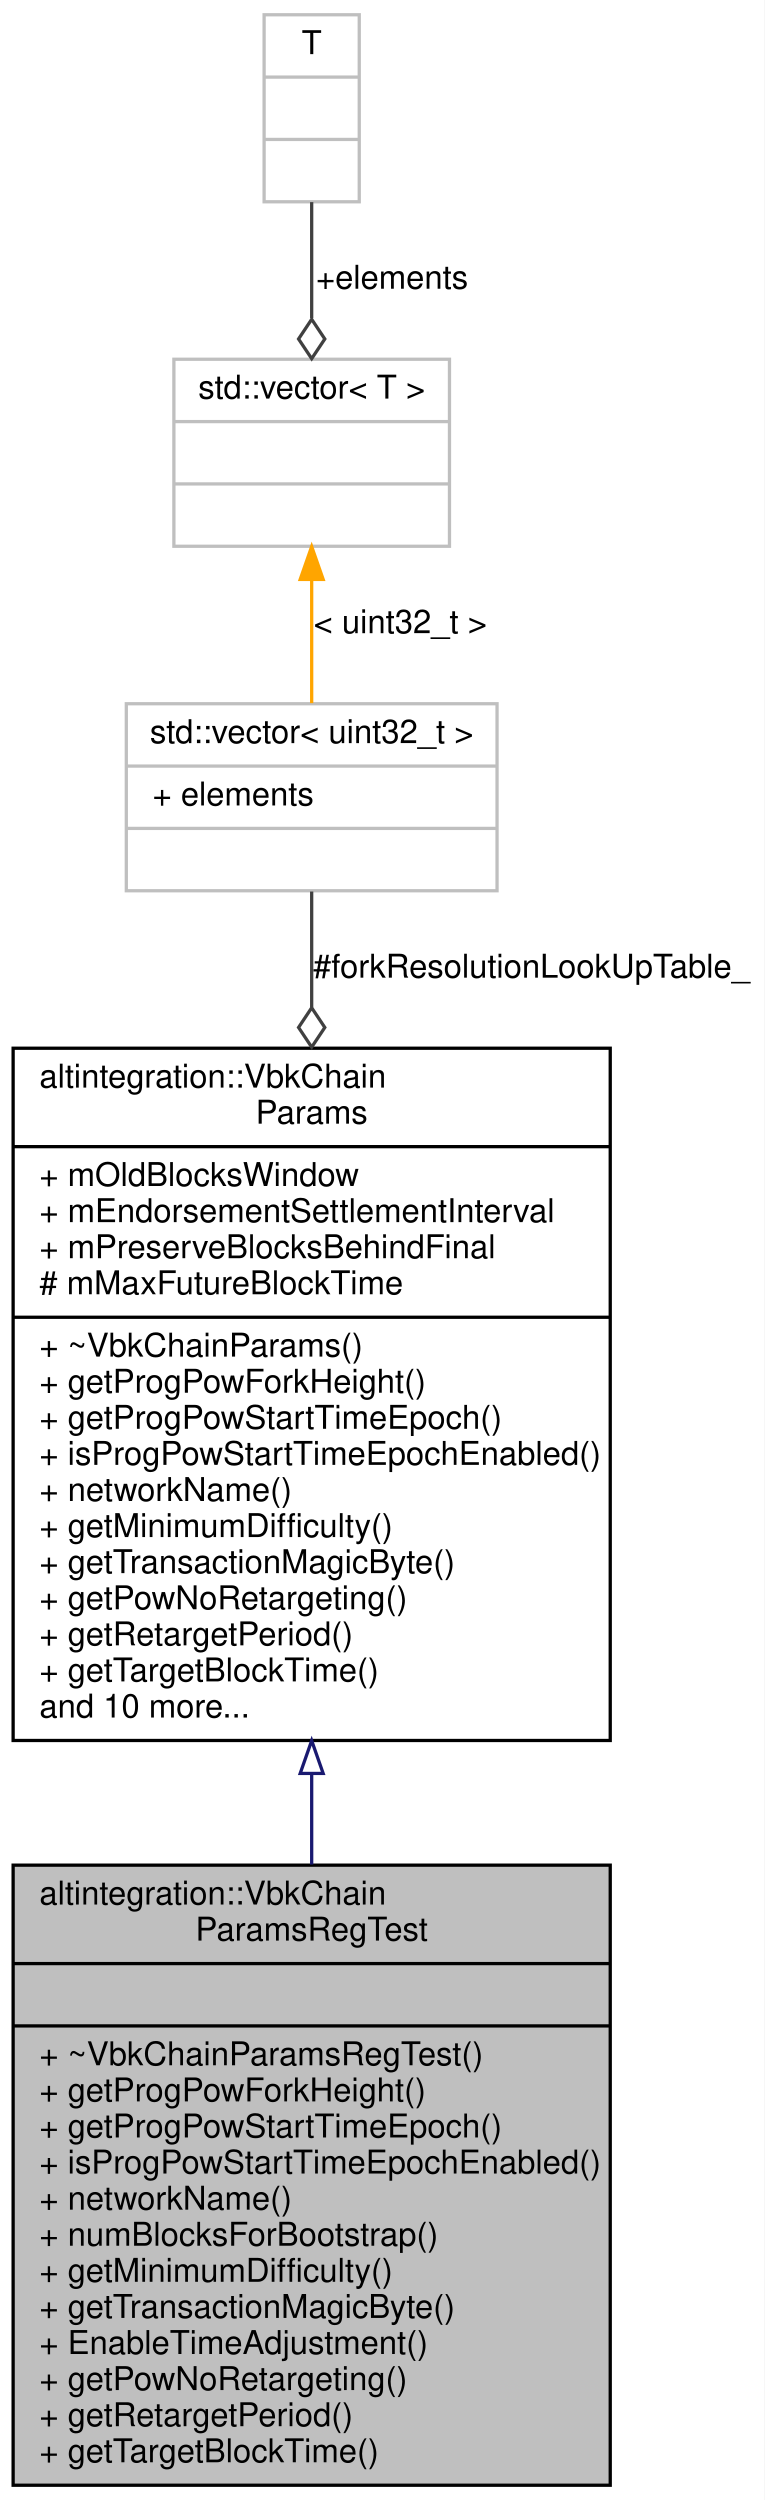
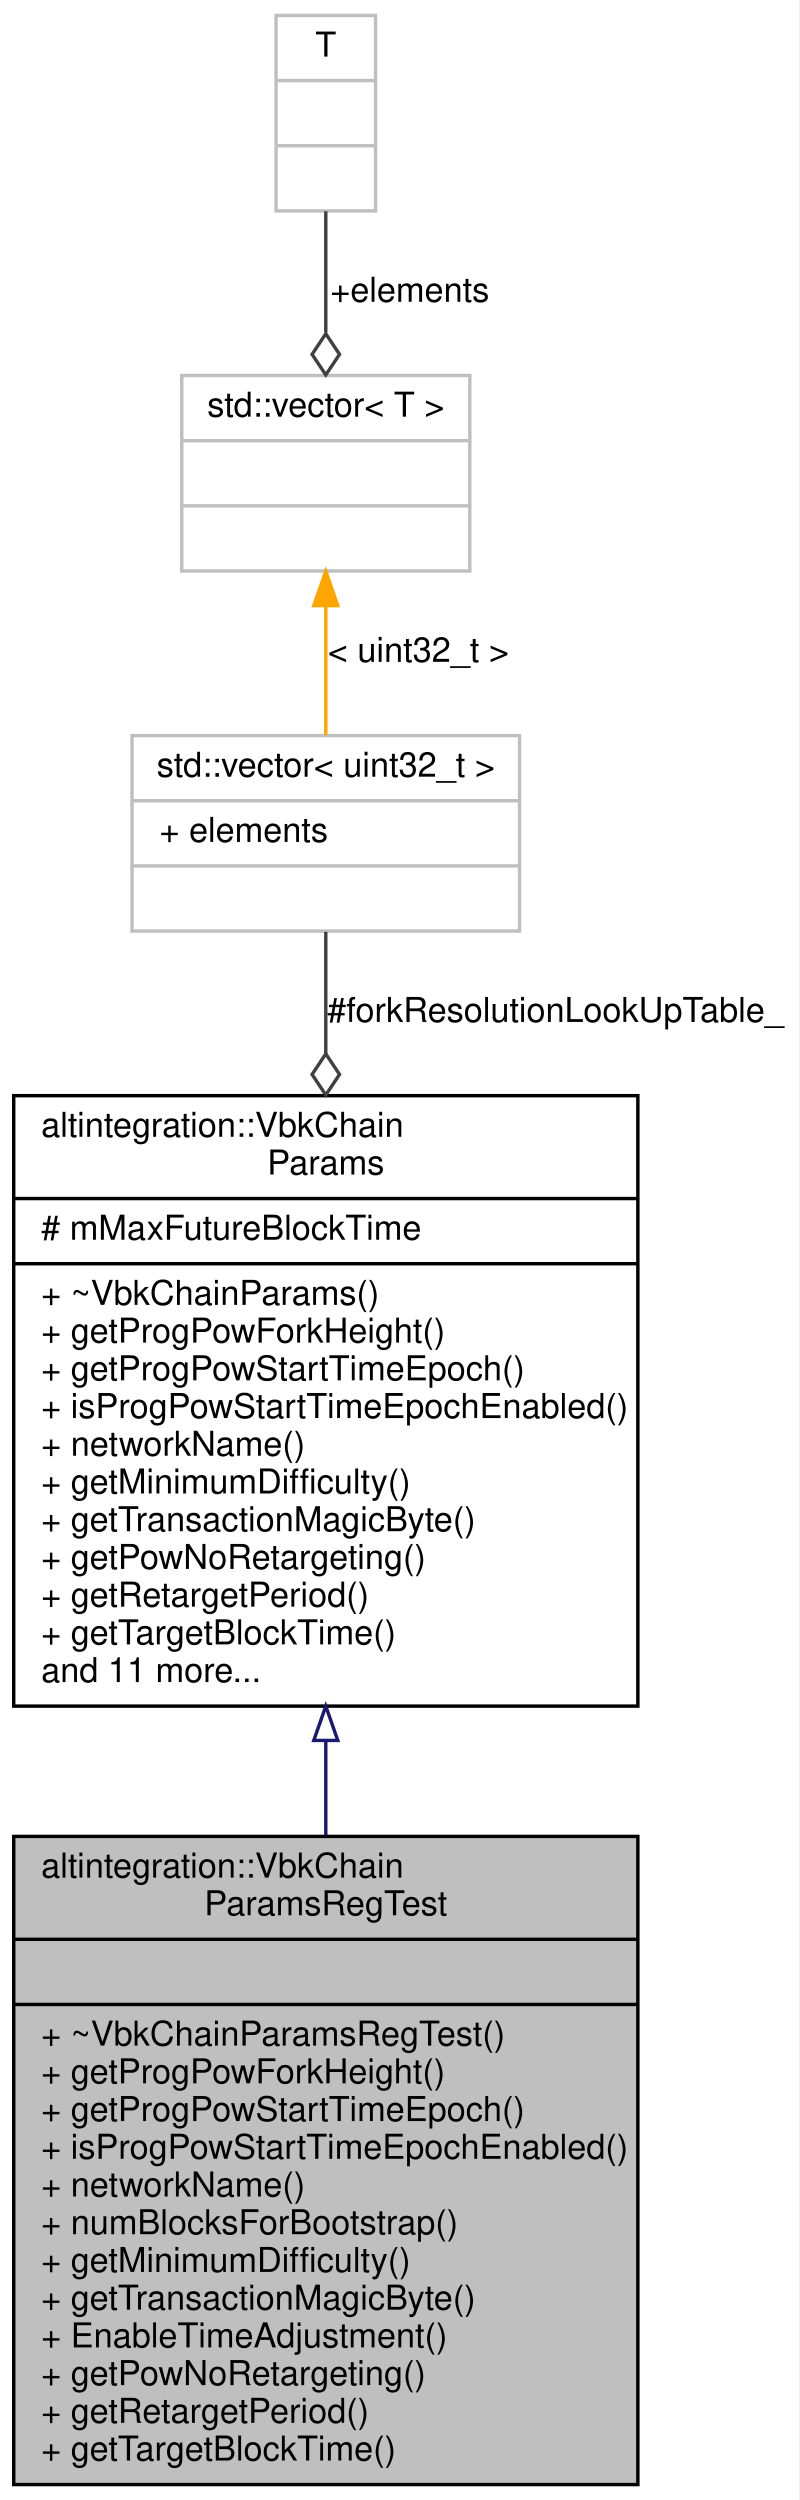
- <svg xmlns="http://www.w3.org/2000/svg" xmlns:xlink="http://www.w3.org/1999/xlink" width="233pt" height="762pt" viewBox="0.00 0.00 233.00 762.00">
-   <g id="graph0" class="graph" transform="scale(1 1) rotate(0) translate(4 758)">
-     <polygon fill="white" stroke="transparent" points="-4,4 -4,-758 229,-758 229,4 -4,4" />
+ <svg xmlns="http://www.w3.org/2000/svg" xmlns:xlink="http://www.w3.org/1999/xlink" width="233pt" height="729pt" viewBox="0.00 0.00 233.00 729.00">
+   <g id="graph0" class="graph" transform="scale(1 1) rotate(0) translate(4 725)">
+     <polygon fill="white" stroke="transparent" points="-4,4 -4,-725 229,-725 229,4 -4,4" />
    <g id="node1" class="node">
      <g id="a_node1">
        <a xlink:title="RegTest VBK config.">
          <polygon fill="#bfbfbf" stroke="black" points="0,-0.5 0,-189.5 182,-189.5 182,-0.5 0,-0.5" />
          <text text-anchor="start" x="8" y="-177.5" font-family="Helvetica,sans-Serif" font-size="10.00">altintegration::VbkChain</text>
          <text text-anchor="middle" x="91" y="-166.5" font-family="Helvetica,sans-Serif" font-size="10.00">ParamsRegTest</text>
          <polyline fill="none" stroke="black" points="0,-159.5 182,-159.5 " />
          <text text-anchor="middle" x="91" y="-147.5" font-family="Helvetica,sans-Serif" font-size="10.00"> </text>
          <polyline fill="none" stroke="black" points="0,-140.5 182,-140.5 " />
          <text text-anchor="start" x="8" y="-128.5" font-family="Helvetica,sans-Serif" font-size="10.00">+ ~VbkChainParamsRegTest()</text>
          <text text-anchor="start" x="8" y="-117.5" font-family="Helvetica,sans-Serif" font-size="10.00">+ getProgPowForkHeight()</text>
          <text text-anchor="start" x="8" y="-106.5" font-family="Helvetica,sans-Serif" font-size="10.00">+ getProgPowStartTimeEpoch()</text>
          <text text-anchor="start" x="8" y="-95.5" font-family="Helvetica,sans-Serif" font-size="10.00">+ isProgPowStartTimeEpochEnabled()</text>
          <text text-anchor="start" x="8" y="-84.5" font-family="Helvetica,sans-Serif" font-size="10.00">+ networkName()</text>
          <text text-anchor="start" x="8" y="-73.5" font-family="Helvetica,sans-Serif" font-size="10.00">+ numBlocksForBootstrap()</text>
          <text text-anchor="start" x="8" y="-62.5" font-family="Helvetica,sans-Serif" font-size="10.00">+ getMinimumDifficulty()</text>
          <text text-anchor="start" x="8" y="-51.5" font-family="Helvetica,sans-Serif" font-size="10.00">+ getTransactionMagicByte()</text>
          <text text-anchor="start" x="8" y="-40.5" font-family="Helvetica,sans-Serif" font-size="10.00">+ EnableTimeAdjustment()</text>
          <text text-anchor="start" x="8" y="-29.5" font-family="Helvetica,sans-Serif" font-size="10.00">+ getPowNoRetargeting()</text>
          <text text-anchor="start" x="8" y="-18.5" font-family="Helvetica,sans-Serif" font-size="10.00">+ getRetargetPeriod()</text>
          <text text-anchor="start" x="8" y="-7.5" font-family="Helvetica,sans-Serif" font-size="10.00">+ getTargetBlockTime()</text>
        </a>
      </g>
    </g>
    <g id="node2" class="node">
      <g id="a_node2">
        <a xlink:href="structaltintegration_1_1VbkChainParams.html" target="_top" xlink:title="VeriBlock chain parameters.">
-           <polygon fill="white" stroke="black" points="0,-227.5 0,-438.5 182,-438.5 182,-227.5 0,-227.5" />
-           <text text-anchor="start" x="8" y="-426.5" font-family="Helvetica,sans-Serif" font-size="10.00">altintegration::VbkChain</text>
-           <text text-anchor="middle" x="91" y="-415.5" font-family="Helvetica,sans-Serif" font-size="10.00">Params</text>
-           <polyline fill="none" stroke="black" points="0,-408.5 182,-408.5 " />
-           <text text-anchor="start" x="8" y="-396.5" font-family="Helvetica,sans-Serif" font-size="10.00">+ mOldBlocksWindow</text>
-           <text text-anchor="start" x="8" y="-385.5" font-family="Helvetica,sans-Serif" font-size="10.00">+ mEndorsementSettlementInterval</text>
-           <text text-anchor="start" x="8" y="-374.5" font-family="Helvetica,sans-Serif" font-size="10.00">+ mPreserveBlocksBehindFinal</text>
+           <polygon fill="white" stroke="black" points="0,-227.5 0,-405.5 182,-405.5 182,-227.5 0,-227.5" />
+           <text text-anchor="start" x="8" y="-393.5" font-family="Helvetica,sans-Serif" font-size="10.00">altintegration::VbkChain</text>
+           <text text-anchor="middle" x="91" y="-382.5" font-family="Helvetica,sans-Serif" font-size="10.00">Params</text>
+           <polyline fill="none" stroke="black" points="0,-375.5 182,-375.5 " />
          <text text-anchor="start" x="8" y="-363.5" font-family="Helvetica,sans-Serif" font-size="10.00"># mMaxFutureBlockTime</text>
          <polyline fill="none" stroke="black" points="0,-356.5 182,-356.5 " />
          <text text-anchor="start" x="8" y="-344.5" font-family="Helvetica,sans-Serif" font-size="10.00">+ ~VbkChainParams()</text>
          <text text-anchor="start" x="8" y="-333.5" font-family="Helvetica,sans-Serif" font-size="10.00">+ getProgPowForkHeight()</text>
          <text text-anchor="start" x="8" y="-322.5" font-family="Helvetica,sans-Serif" font-size="10.00">+ getProgPowStartTimeEpoch()</text>
          <text text-anchor="start" x="8" y="-311.5" font-family="Helvetica,sans-Serif" font-size="10.00">+ isProgPowStartTimeEpochEnabled()</text>
          <text text-anchor="start" x="8" y="-300.5" font-family="Helvetica,sans-Serif" font-size="10.00">+ networkName()</text>
          <text text-anchor="start" x="8" y="-289.5" font-family="Helvetica,sans-Serif" font-size="10.00">+ getMinimumDifficulty()</text>
          <text text-anchor="start" x="8" y="-278.5" font-family="Helvetica,sans-Serif" font-size="10.00">+ getTransactionMagicByte()</text>
          <text text-anchor="start" x="8" y="-267.5" font-family="Helvetica,sans-Serif" font-size="10.00">+ getPowNoRetargeting()</text>
          <text text-anchor="start" x="8" y="-256.5" font-family="Helvetica,sans-Serif" font-size="10.00">+ getRetargetPeriod()</text>
          <text text-anchor="start" x="8" y="-245.5" font-family="Helvetica,sans-Serif" font-size="10.00">+ getTargetBlockTime()</text>
-           <text text-anchor="start" x="8" y="-234.5" font-family="Helvetica,sans-Serif" font-size="10.00">and 10 more...</text>
+           <text text-anchor="start" x="8" y="-234.5" font-family="Helvetica,sans-Serif" font-size="10.00">and 11 more...</text>
        </a>
      </g>
    </g>
    <g id="edge1" class="edge">
-       <path fill="none" stroke="midnightblue" d="M91,-217.4C91,-208.12 91,-198.8 91,-189.69" />
-       <polygon fill="none" stroke="midnightblue" points="87.5,-217.46 91,-227.46 94.5,-217.46 87.5,-217.46" />
+       <path fill="none" stroke="midnightblue" d="M91,-217.24C91,-208.11 91,-198.87 91,-189.78" />
+       <polygon fill="none" stroke="midnightblue" points="87.5,-217.49 91,-227.49 94.5,-217.49 87.5,-217.49" />
    </g>
    <g id="node3" class="node">
      <g id="a_node3">
        <a xlink:title=" ">
-           <polygon fill="white" stroke="#bfbfbf" points="34.5,-486.5 34.5,-543.5 147.5,-543.5 147.5,-486.5 34.5,-486.5" />
-           <text text-anchor="middle" x="91" y="-531.5" font-family="Helvetica,sans-Serif" font-size="10.00">std::vector&lt; uint32_t &gt;</text>
-           <polyline fill="none" stroke="#bfbfbf" points="34.5,-524.5 147.5,-524.5 " />
-           <text text-anchor="start" x="42.5" y="-512.5" font-family="Helvetica,sans-Serif" font-size="10.00">+ elements</text>
-           <polyline fill="none" stroke="#bfbfbf" points="34.5,-505.5 147.5,-505.5 " />
-           <text text-anchor="middle" x="91" y="-493.5" font-family="Helvetica,sans-Serif" font-size="10.00"> </text>
+           <polygon fill="white" stroke="#bfbfbf" points="34.5,-453.5 34.5,-510.5 147.5,-510.5 147.5,-453.5 34.5,-453.5" />
+           <text text-anchor="middle" x="91" y="-498.5" font-family="Helvetica,sans-Serif" font-size="10.00">std::vector&lt; uint32_t &gt;</text>
+           <polyline fill="none" stroke="#bfbfbf" points="34.5,-491.5 147.5,-491.5 " />
+           <text text-anchor="start" x="42.5" y="-479.5" font-family="Helvetica,sans-Serif" font-size="10.00">+ elements</text>
+           <polyline fill="none" stroke="#bfbfbf" points="34.5,-472.5 147.5,-472.5 " />
+           <text text-anchor="middle" x="91" y="-460.5" font-family="Helvetica,sans-Serif" font-size="10.00"> </text>
        </a>
      </g>
    </g>
    <g id="edge2" class="edge">
-       <path fill="none" stroke="#404040" d="M91,-486.27C91,-476.15 91,-463.98 91,-450.97" />
-       <polygon fill="none" stroke="#404040" points="91,-450.83 87,-444.83 91,-438.83 95,-444.83 91,-450.83" />
-       <text text-anchor="middle" x="158" y="-460" font-family="Helvetica,sans-Serif" font-size="10.00"> #forkResolutionLookUpTable_</text>
+       <path fill="none" stroke="#404040" d="M91,-453.26C91,-443.01 91,-430.7 91,-417.74" />
+       <polygon fill="none" stroke="#404040" points="91,-417.7 87,-411.7 91,-405.7 95,-411.7 91,-417.7" />
+       <text text-anchor="middle" x="158" y="-427" font-family="Helvetica,sans-Serif" font-size="10.00"> #forkResolutionLookUpTable_</text>
    </g>
    <g id="node4" class="node">
      <g id="a_node4">
        <a xlink:title=" ">
-           <polygon fill="white" stroke="#bfbfbf" points="49,-591.5 49,-648.5 133,-648.5 133,-591.5 49,-591.5" />
-           <text text-anchor="middle" x="91" y="-636.5" font-family="Helvetica,sans-Serif" font-size="10.00">std::vector&lt; T &gt;</text>
-           <polyline fill="none" stroke="#bfbfbf" points="49,-629.5 133,-629.5 " />
-           <text text-anchor="middle" x="91" y="-617.5" font-family="Helvetica,sans-Serif" font-size="10.00"> </text>
-           <polyline fill="none" stroke="#bfbfbf" points="49,-610.5 133,-610.5 " />
-           <text text-anchor="middle" x="91" y="-598.5" font-family="Helvetica,sans-Serif" font-size="10.00"> </text>
+           <polygon fill="white" stroke="#bfbfbf" points="49,-558.5 49,-615.5 133,-615.5 133,-558.5 49,-558.5" />
+           <text text-anchor="middle" x="91" y="-603.5" font-family="Helvetica,sans-Serif" font-size="10.00">std::vector&lt; T &gt;</text>
+           <polyline fill="none" stroke="#bfbfbf" points="49,-596.5 133,-596.5 " />
+           <text text-anchor="middle" x="91" y="-584.5" font-family="Helvetica,sans-Serif" font-size="10.00"> </text>
+           <polyline fill="none" stroke="#bfbfbf" points="49,-577.5 133,-577.5 " />
+           <text text-anchor="middle" x="91" y="-565.5" font-family="Helvetica,sans-Serif" font-size="10.00"> </text>
        </a>
      </g>
    </g>
    <g id="edge3" class="edge">
-       <path fill="none" stroke="orange" d="M91,-581.29C91,-568.84 91,-555.23 91,-543.68" />
-       <polygon fill="orange" stroke="orange" points="87.5,-581.4 91,-591.4 94.5,-581.4 87.5,-581.4" />
-       <text text-anchor="middle" x="118" y="-565" font-family="Helvetica,sans-Serif" font-size="10.00"> &lt; uint32_t &gt;</text>
+       <path fill="none" stroke="orange" d="M91,-548.29C91,-535.84 91,-522.23 91,-510.68" />
+       <polygon fill="orange" stroke="orange" points="87.5,-548.4 91,-558.4 94.5,-548.4 87.5,-548.4" />
+       <text text-anchor="middle" x="118" y="-532" font-family="Helvetica,sans-Serif" font-size="10.00"> &lt; uint32_t &gt;</text>
    </g>
    <g id="node5" class="node">
      <g id="a_node5">
        <a xlink:title=" ">
-           <polygon fill="white" stroke="#bfbfbf" points="76.5,-696.5 76.5,-753.5 105.5,-753.5 105.5,-696.5 76.5,-696.5" />
-           <text text-anchor="middle" x="91" y="-741.5" font-family="Helvetica,sans-Serif" font-size="10.00">T</text>
-           <polyline fill="none" stroke="#bfbfbf" points="76.5,-734.5 105.5,-734.5 " />
-           <text text-anchor="middle" x="91" y="-722.5" font-family="Helvetica,sans-Serif" font-size="10.00"> </text>
-           <polyline fill="none" stroke="#bfbfbf" points="76.5,-715.5 105.5,-715.5 " />
-           <text text-anchor="middle" x="91" y="-703.5" font-family="Helvetica,sans-Serif" font-size="10.00"> </text>
+           <polygon fill="white" stroke="#bfbfbf" points="76.5,-663.5 76.5,-720.5 105.5,-720.5 105.5,-663.5 76.5,-663.5" />
+           <text text-anchor="middle" x="91" y="-708.5" font-family="Helvetica,sans-Serif" font-size="10.00">T</text>
+           <polyline fill="none" stroke="#bfbfbf" points="76.5,-701.5 105.5,-701.5 " />
+           <text text-anchor="middle" x="91" y="-689.5" font-family="Helvetica,sans-Serif" font-size="10.00"> </text>
+           <polyline fill="none" stroke="#bfbfbf" points="76.5,-682.5 105.5,-682.5 " />
+           <text text-anchor="middle" x="91" y="-670.5" font-family="Helvetica,sans-Serif" font-size="10.00"> </text>
        </a>
      </g>
    </g>
    <g id="edge4" class="edge">
-       <path fill="none" stroke="#404040" d="M91,-696.4C91,-685.55 91,-672.87 91,-661.05" />
-       <polygon fill="none" stroke="#404040" points="91,-660.68 87,-654.68 91,-648.68 95,-654.68 91,-660.68" />
-       <text text-anchor="middle" x="115.5" y="-670" font-family="Helvetica,sans-Serif" font-size="10.00"> +elements</text>
+       <path fill="none" stroke="#404040" d="M91,-663.4C91,-652.55 91,-639.87 91,-628.05" />
+       <polygon fill="none" stroke="#404040" points="91,-627.68 87,-621.68 91,-615.68 95,-621.68 91,-627.68" />
+       <text text-anchor="middle" x="115.5" y="-637" font-family="Helvetica,sans-Serif" font-size="10.00"> +elements</text>
    </g>
  </g>
</svg>
